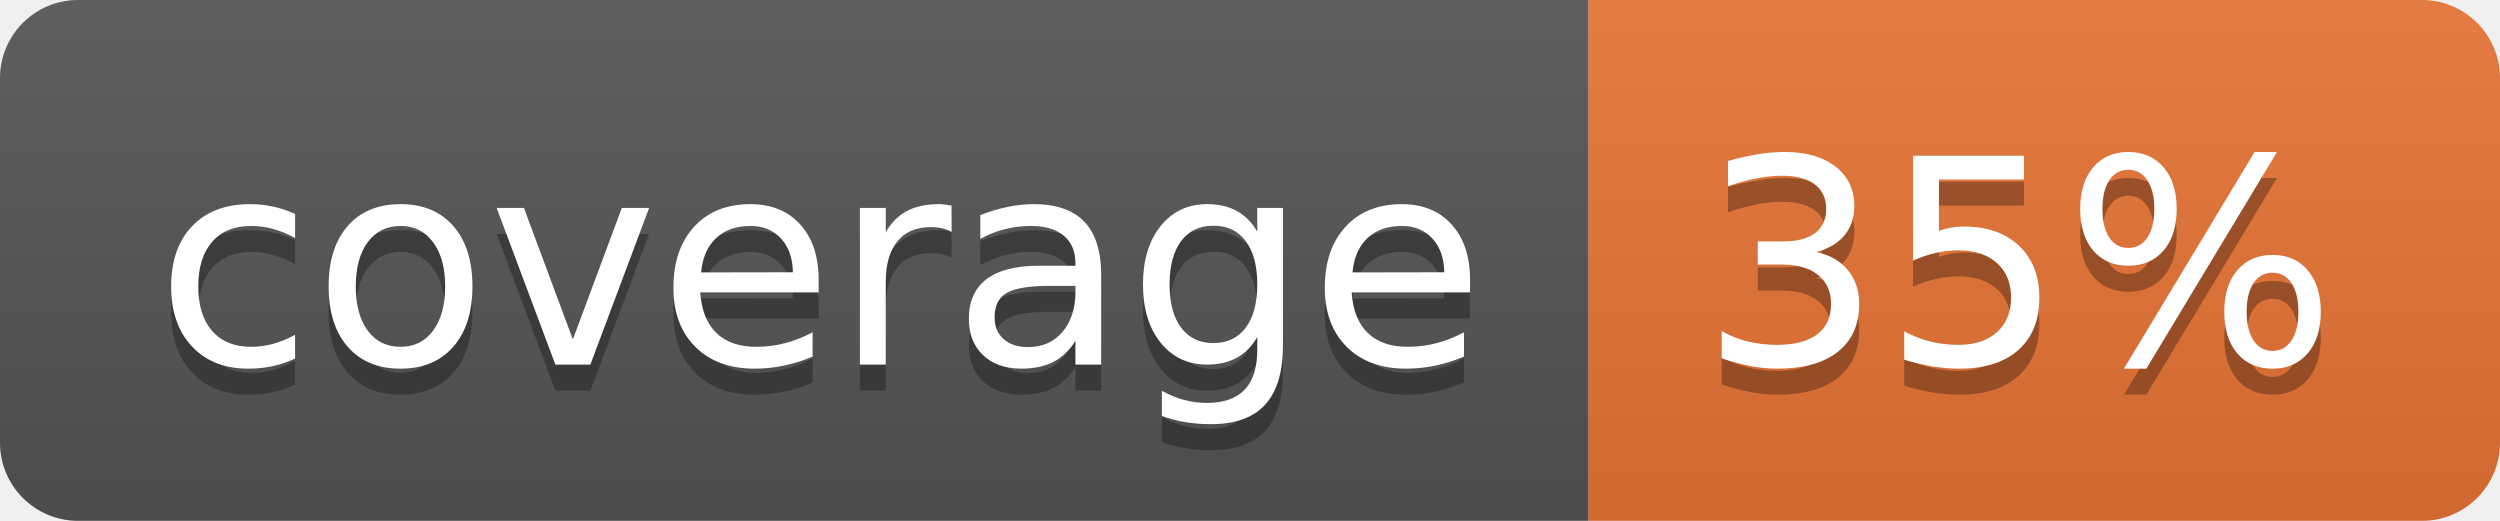
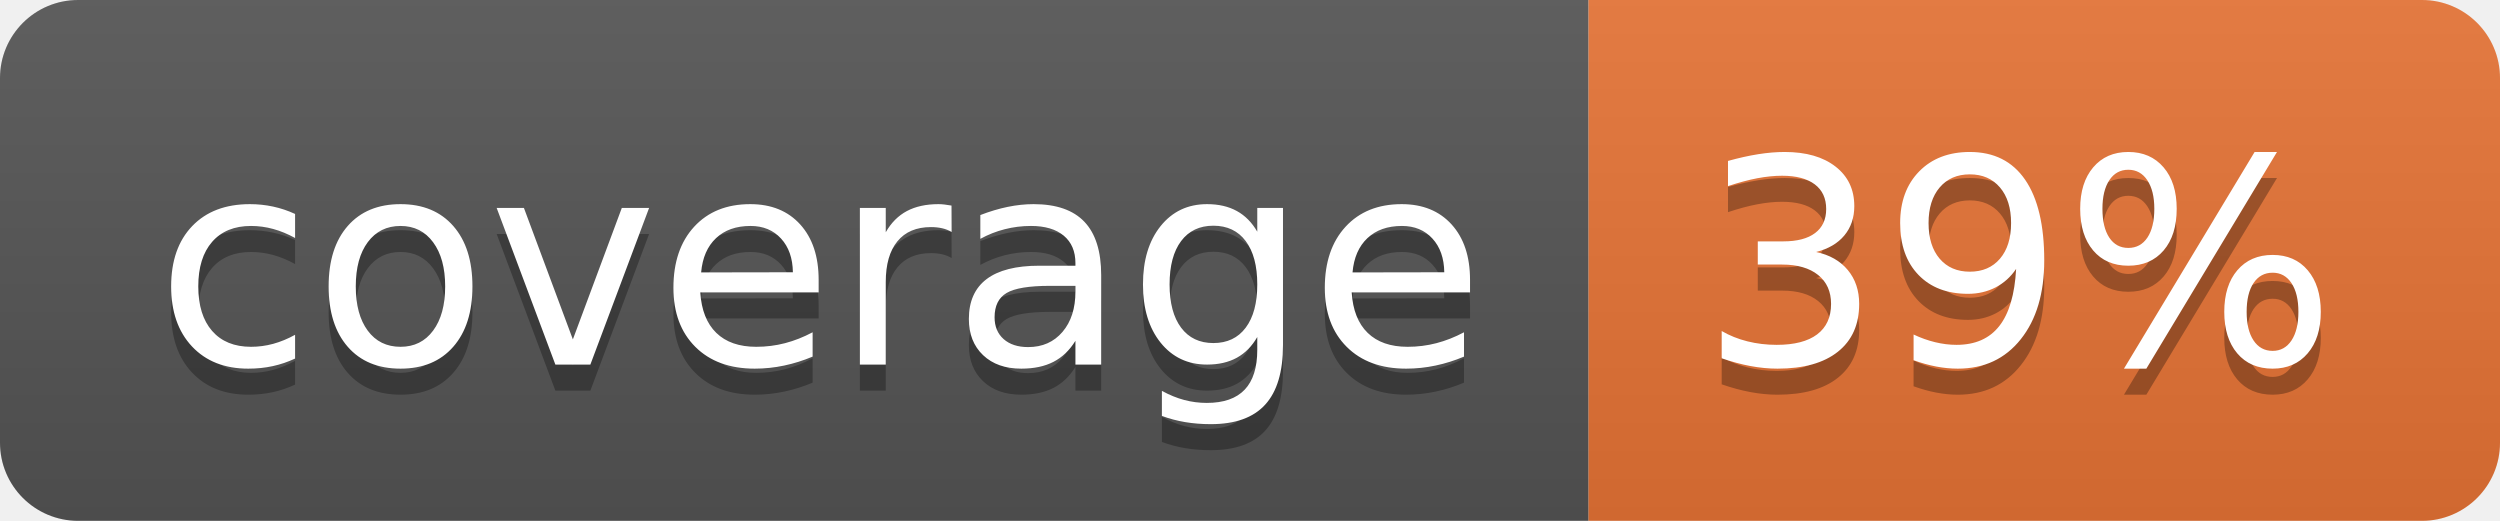
<svg xmlns="http://www.w3.org/2000/svg" width="96" height="20">
  <linearGradient id="b" x2="0" y2="100%">
    <stop offset="0" stop-color="#bbb" stop-opacity=".1" />
    <stop offset="1" stop-opacity=".1" />
  </linearGradient>
  <clipPath id="a">
    <rect width="96" height="20" rx="3" fill="#fff" />
  </clipPath>
  <g clip-path="url(#a)">
    <path fill="#555" d="M0 0h61v20H0z" />
    <path fill="#E87435" d="M61 0h35v20H61z" />
    <path fill="url(#b)" d="M0 0h96v20H0z" />
  </g>
  <g fill="#fff" text-anchor="middle" font-family="DejaVu Sans,Verdana,Geneva,sans-serif" font-size="110">
    <text x="315" y="150" fill="#010101" fill-opacity=".3" transform="scale(.1)" textLength="510">coverage</text>
    <text x="315" y="140" transform="scale(.1)" textLength="510">coverage</text>
-     <text x="775" y="150" fill="#010101" fill-opacity=".3" transform="scale(.1)" textLength="250">35%</text>
-     <text x="775" y="140" transform="scale(.1)" textLength="250">35%</text>
+     <text x="775" y="150" fill="#010101" fill-opacity=".3" transform="scale(.1)" textLength="250">39%</text>
+     <text x="775" y="140" transform="scale(.1)" textLength="250">39%</text>
  </g>
</svg>
